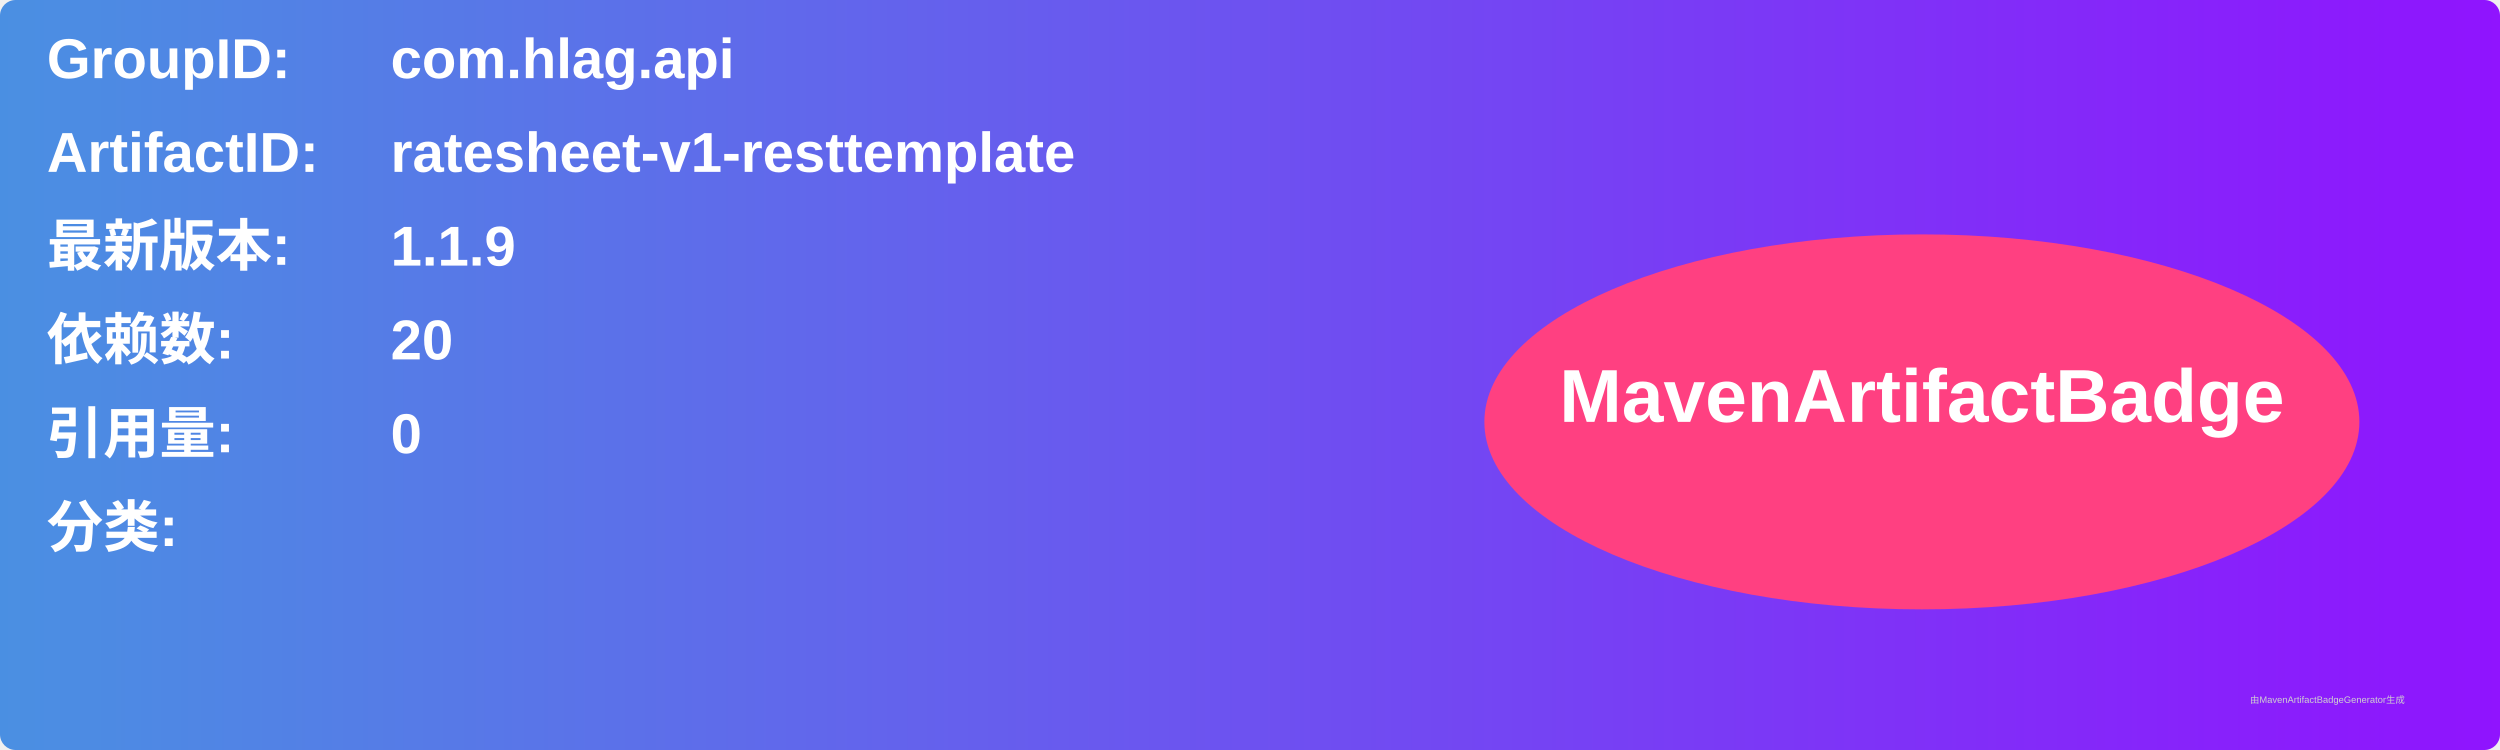
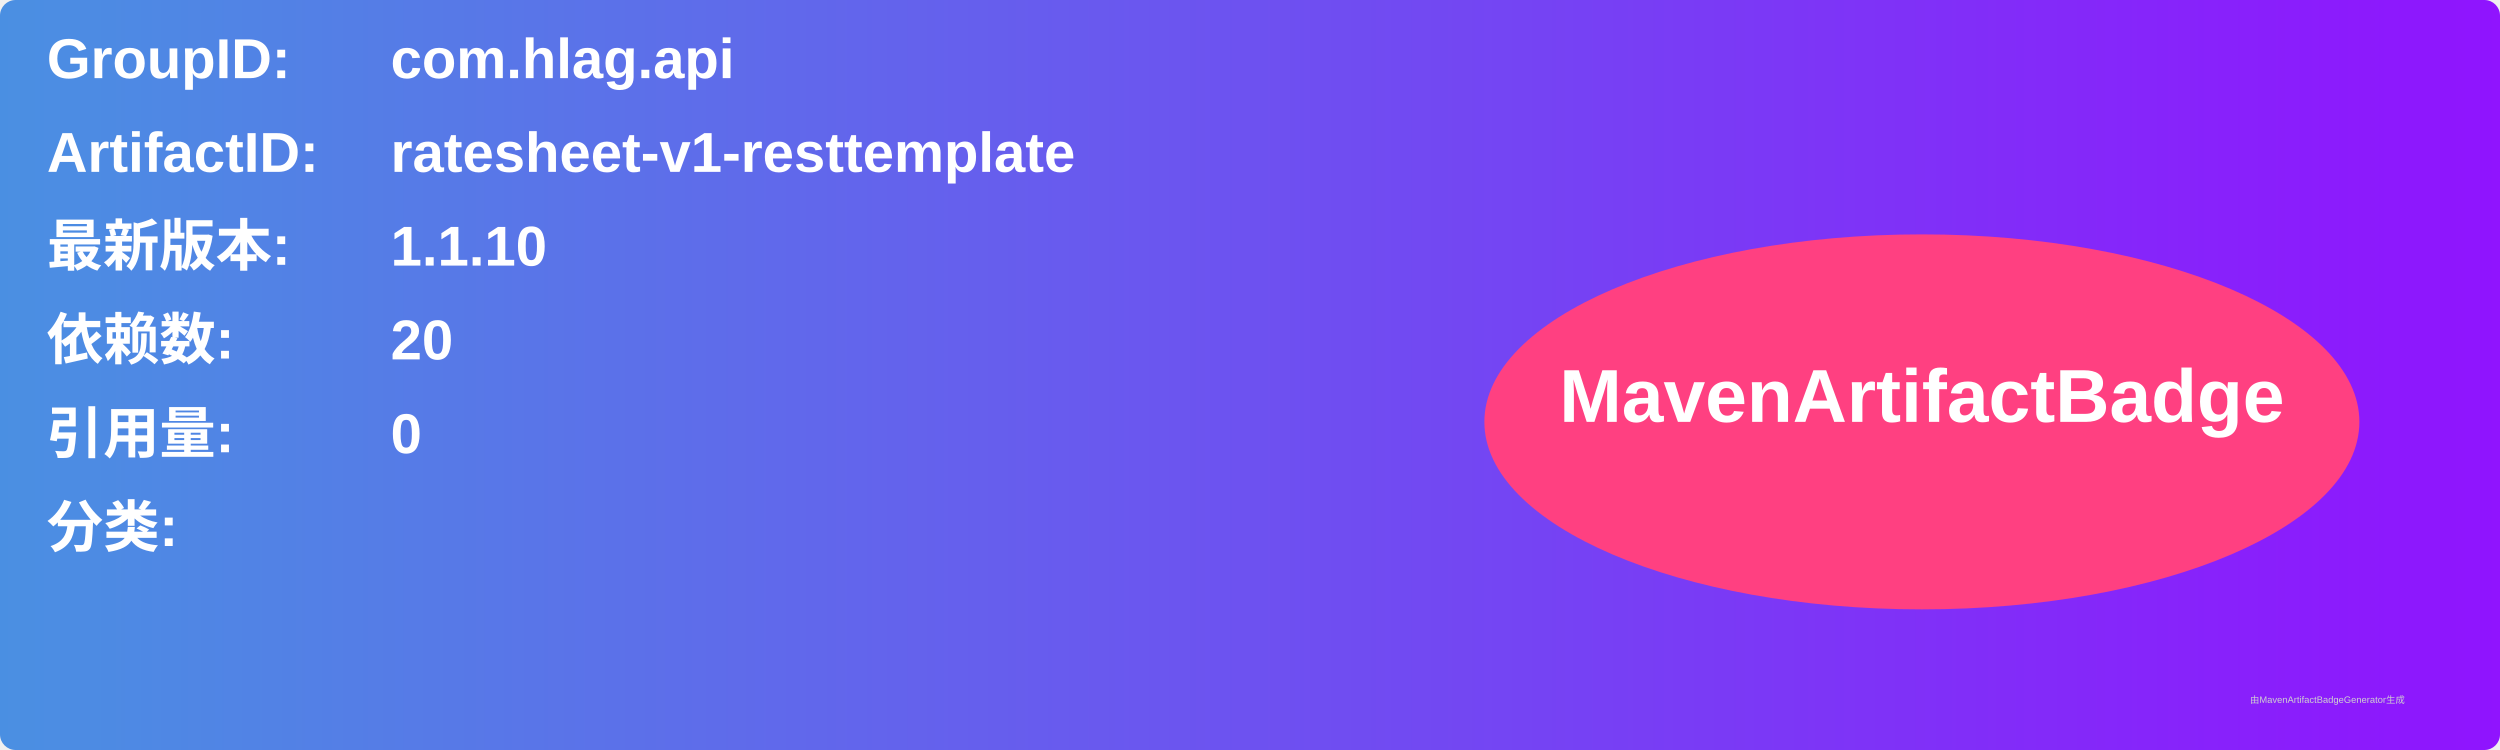
<svg xmlns="http://www.w3.org/2000/svg" width="800" height="240" viewBox="0 0 800 240">
  <linearGradient id="grad" x1="0%" y1="0%" x2="100%" y2="0%">
    <stop offset="0%" stop-color="#4a90e2" />
    <stop offset="100%" stop-color="#9013fe" />
  </linearGradient>
  <rect width="100%" height="100%" rx="5" ry="5" fill="url(#grad)" />
  <g transform="translate(15, 15)">
    <text x="0" y="10" font-family="Arial" font-size="18" fill="white" font-weight="bold" width="260">GroupID:</text>
    <text x="110" y="10" font-family="Arial" font-size="18" fill="white" font-weight="bold" width="460">com.hlag.api</text>
    <text x="0" y="40" font-family="Arial" font-size="18" fill="white" font-weight="bold" width="260">ArtifactID:</text>
    <text x="110" y="40" font-family="Arial" font-size="18" fill="white" font-weight="bold" width="460">ratesheet-v1-resttemplate</text>
    <text x="0" y="70" font-family="Arial" font-size="18" fill="white" font-weight="bold">最新版本:</text>
    <text x="110" y="70" font-family="Arial" font-size="18" fill="white" font-weight="bold">
-       <tspan font-weight="bold">1.1.9</tspan>
+       <tspan font-weight="bold">1.1.10</tspan>
    </text>
    <text x="0" y="100" font-family="Arial" font-size="18" fill="white" font-weight="bold">依赖数: </text>
    <text x="110" y="100" font-family="Arial" font-size="18" fill="white">
      <tspan font-weight="bold">20</tspan>
    </text>
    <text x="0" y="130" font-family="Arial" font-size="18" fill="white" font-weight="bold">引用量: </text>
    <text x="110" y="130" font-family="Arial" font-size="18" fill="white">
      <tspan font-weight="bold">0</tspan>
    </text>
    <text x="0" y="160" font-family="Arial" font-size="18" fill="white" font-weight="bold">分类:</text>
    <text x="10" y="190" font-family="Arial" font-size="10" fill="white">
      <tspan font-weight="bold" />
    </text>
    <ellipse cx="600" cy="120" rx="140" ry="60" fill="#ff4081" />
    <text x="600" y="120" text-anchor="middle" font-family="Arial" font-size="24" fill="white" font-weight="bold">MavenArtifactBadge</text>
  </g>
  <text x="720" y="225" font-family="Arial" font-size="3" fill="#d0d0d0">由MavenArtifactBadgeGenerator生成</text>
</svg>
